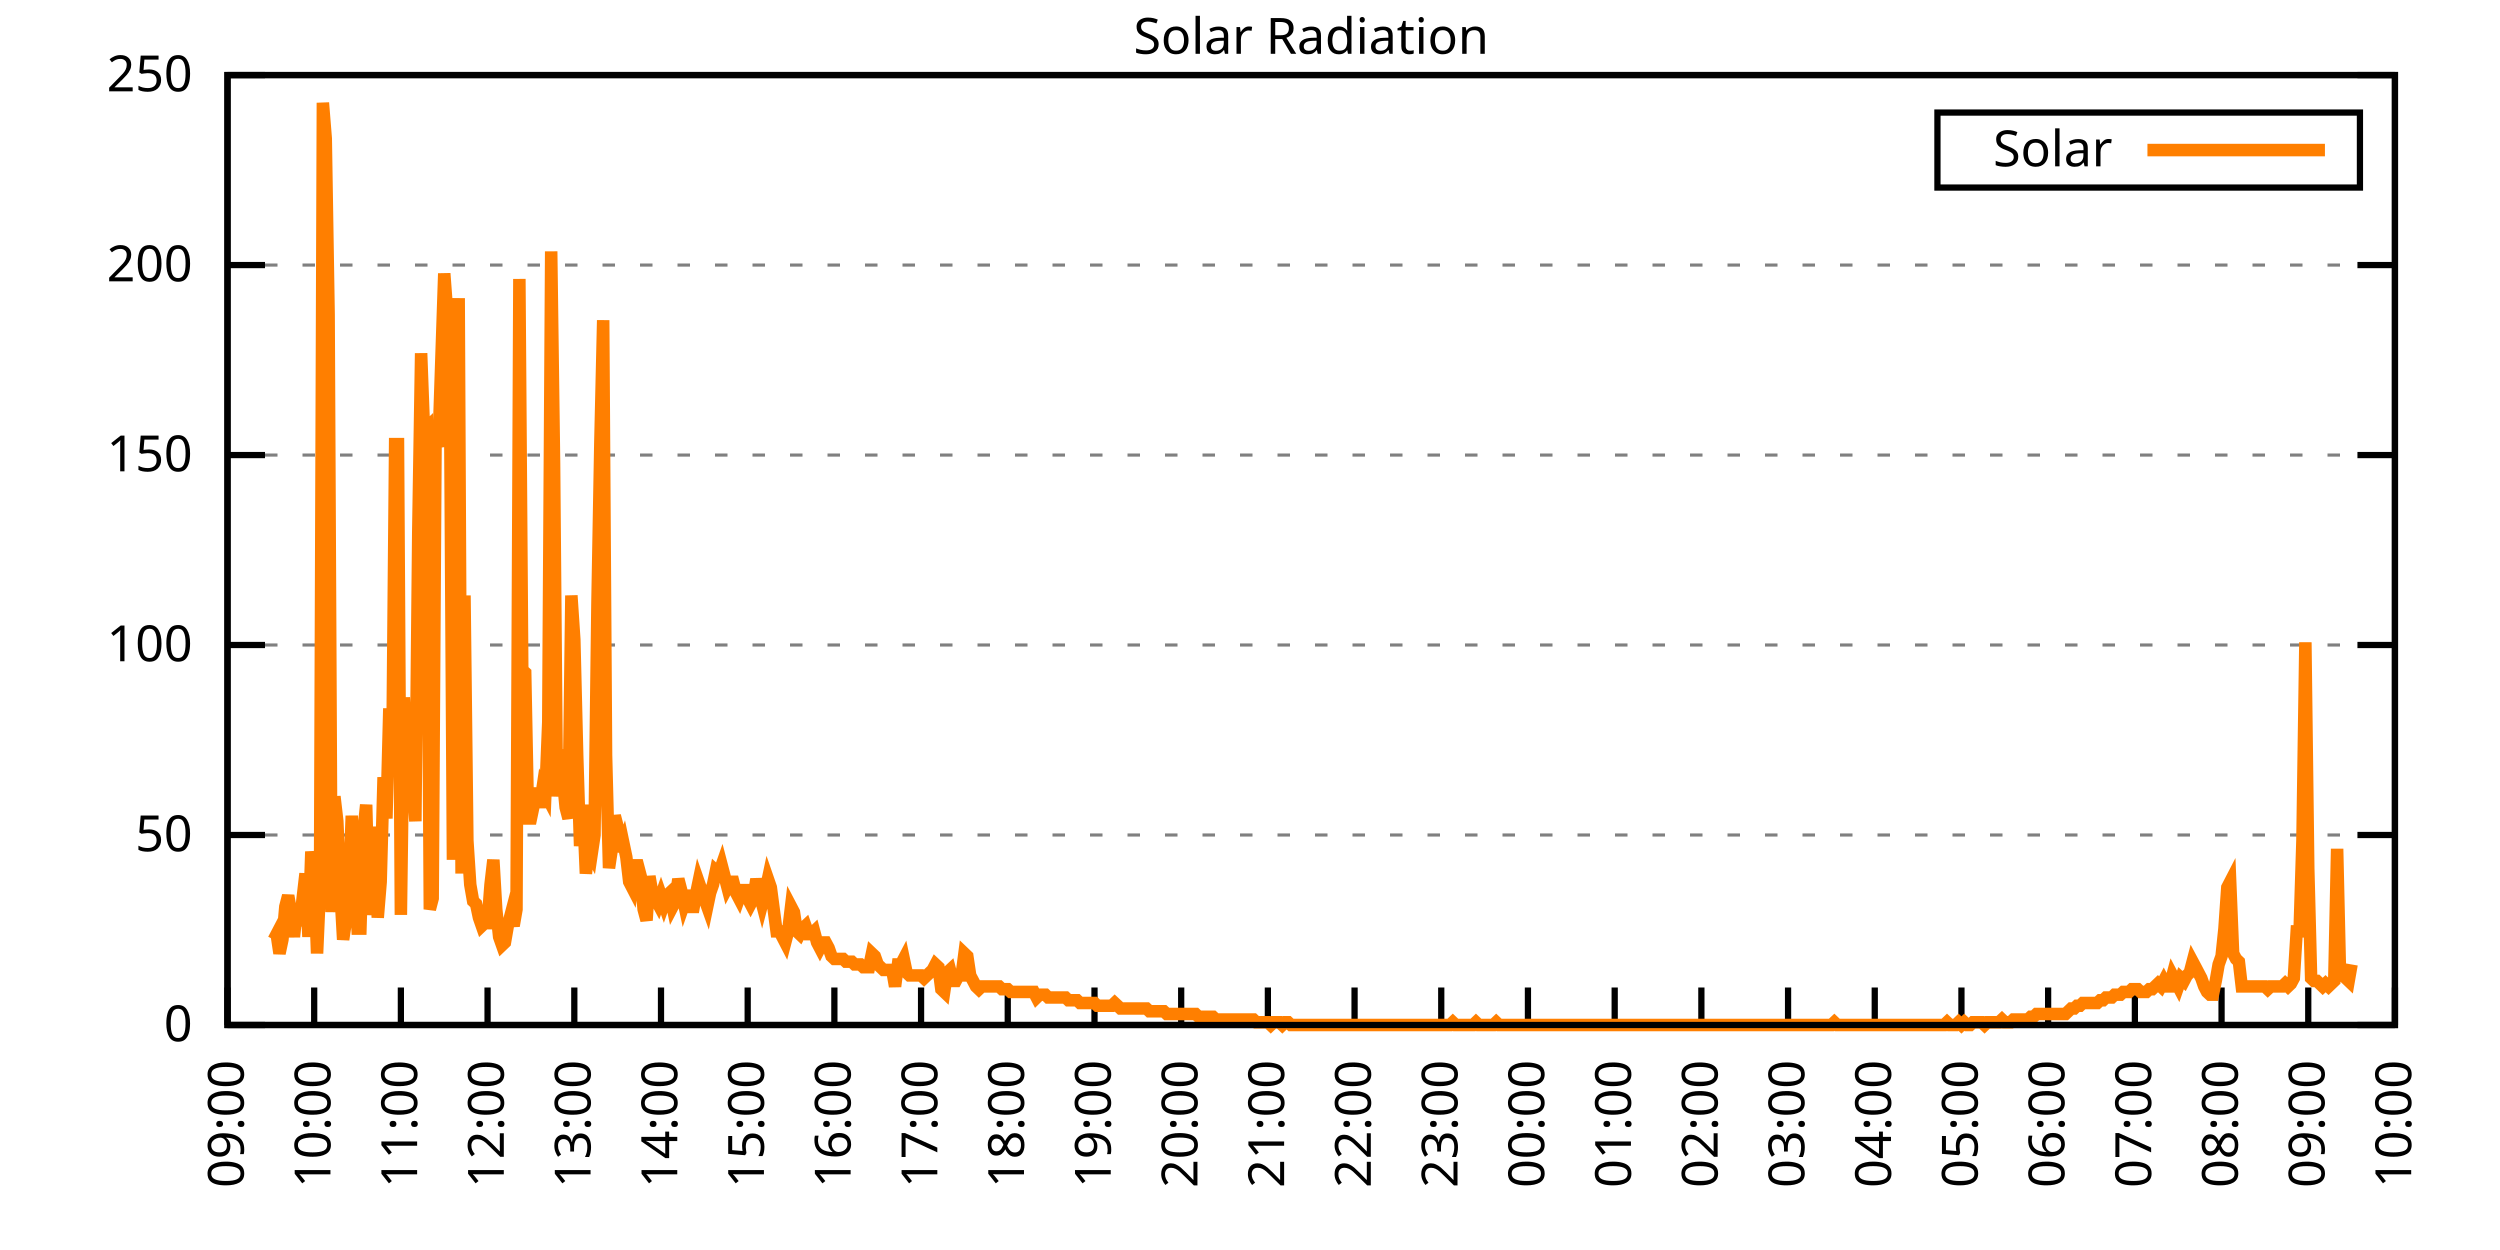
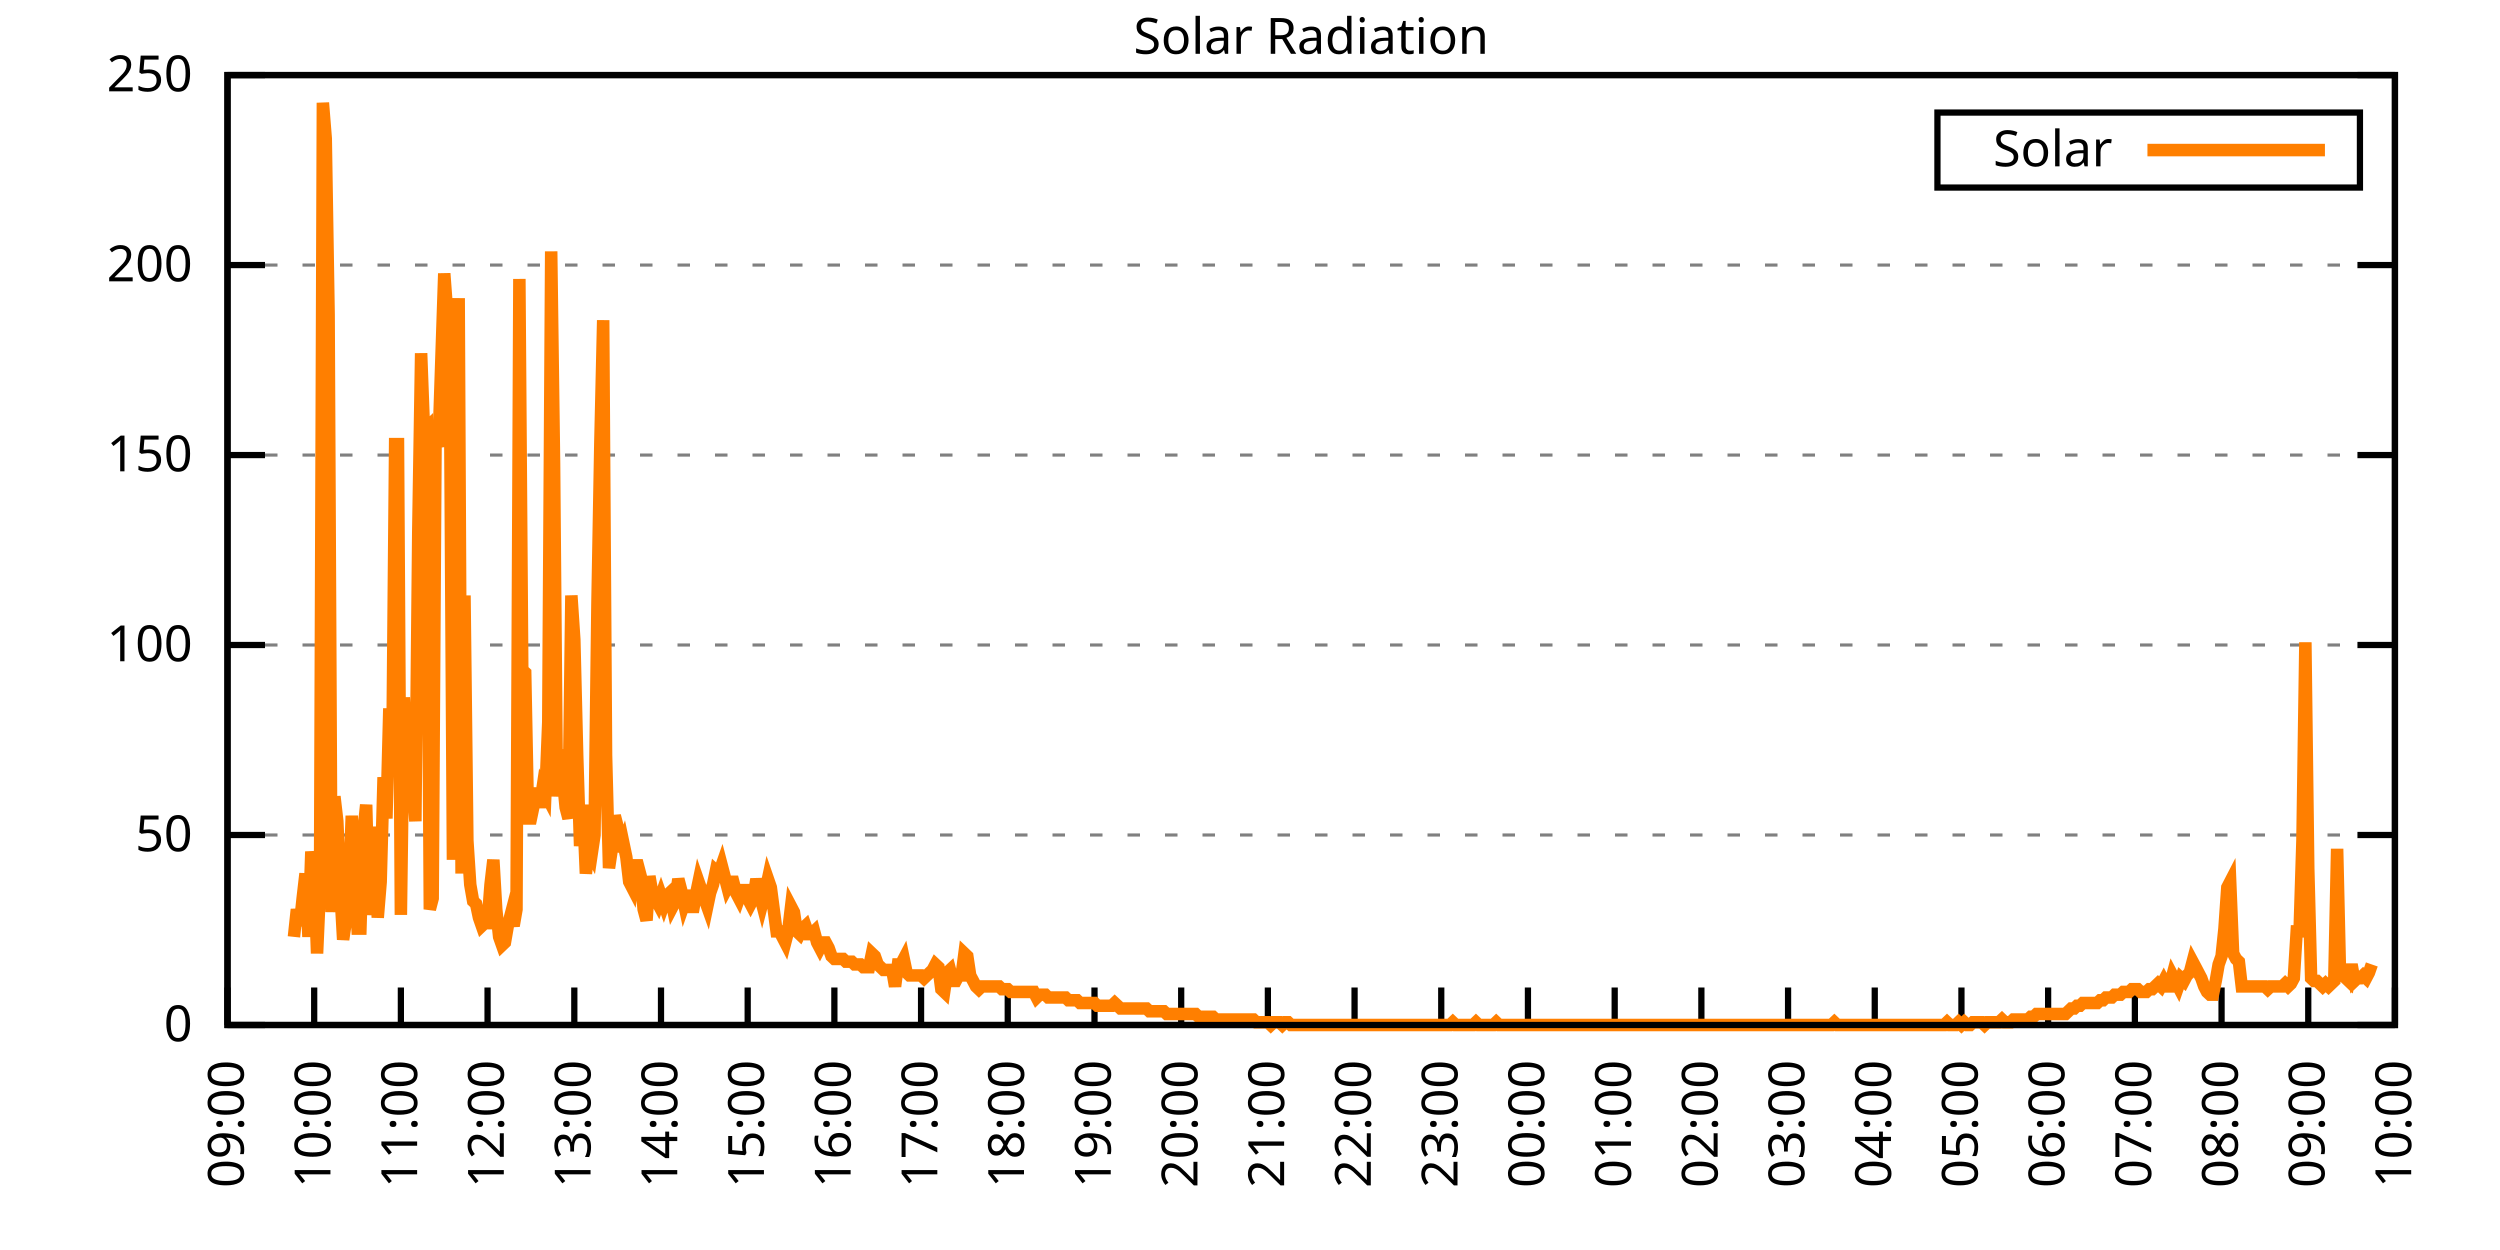
<svg xmlns="http://www.w3.org/2000/svg" xmlns:xlink="http://www.w3.org/1999/xlink" width="400" height="200" viewBox="0 0 400 200">
  <g id="gnuplot_canvas">
    <rect x="0" y="0" width="400" height="200" fill="none" />
    <defs>
      <circle id="gpDot" r="0.5" stroke-width="0.5" stroke="currentColor" />
      <path id="gpPt0" stroke-width="0.333" stroke="currentColor" d="M-1,0 h2 M0,-1 v2" />
      <path id="gpPt1" stroke-width="0.333" stroke="currentColor" d="M-1,-1 L1,1 M1,-1 L-1,1" />
      <path id="gpPt2" stroke-width="0.333" stroke="currentColor" d="M-1,0 L1,0 M0,-1 L0,1 M-1,-1 L1,1 M-1,1 L1,-1" />
      <rect id="gpPt3" stroke-width="0.333" stroke="currentColor" x="-1" y="-1" width="2" height="2" />
      <rect id="gpPt4" stroke-width="0.333" stroke="currentColor" fill="currentColor" x="-1" y="-1" width="2" height="2" />
      <circle id="gpPt5" stroke-width="0.333" stroke="currentColor" cx="0" cy="0" r="1" />
      <use xlink:href="#gpPt5" id="gpPt6" fill="currentColor" stroke="none" />
      <path id="gpPt7" stroke-width="0.333" stroke="currentColor" d="M0,-1.33 L-1.33,0.67 L1.33,0.67 z" />
      <use xlink:href="#gpPt7" id="gpPt8" fill="currentColor" stroke="none" />
      <use xlink:href="#gpPt7" id="gpPt9" stroke="currentColor" transform="rotate(180)" />
      <use xlink:href="#gpPt9" id="gpPt10" fill="currentColor" stroke="none" />
      <use xlink:href="#gpPt3" id="gpPt11" stroke="currentColor" transform="rotate(45)" />
      <use xlink:href="#gpPt11" id="gpPt12" fill="currentColor" stroke="none" />
      <path id="gpPt13" stroke-width="0.333" stroke="currentColor" d="M0,1.330 L1.265,0.411 L0.782,-1.067 L-0.782,-1.076 L-1.265,0.411 z" />
      <use xlink:href="#gpPt13" id="gpPt14" fill="currentColor" stroke="none" />
      <filter id="textbox" filterUnits="objectBoundingBox" x="0" y="0" height="1" width="1">
        <feFlood flood-color="white" flood-opacity="1" result="bgnd" />
        <feComposite in="SourceGraphic" in2="bgnd" operator="atop" />
      </filter>
      <filter id="greybox" filterUnits="objectBoundingBox" x="0" y="0" height="1" width="1">
        <feFlood flood-color="lightgrey" flood-opacity="1" result="grey" />
        <feComposite in="SourceGraphic" in2="grey" operator="atop" />
      </filter>
    </defs>
    <g fill="none" color="white" stroke="currentColor" stroke-width="1.00" stroke-linecap="butt" stroke-linejoin="miter">
</g>
    <g fill="none" color="black" stroke="currentColor" stroke-width="1.00" stroke-linecap="butt" stroke-linejoin="miter">
      <g stroke="none" shape-rendering="crispEdges">
        <polygon fill="rgb(255, 255, 255)" points="36.40,164.00 383.18,164.00 383.18,12.02 36.40,12.02 " />
      </g>
    </g>
    <g fill="none" color="black" stroke="currentColor" stroke-width="1.00" stroke-linecap="butt" stroke-linejoin="miter">
</g>
    <g fill="none" color="black" stroke="black" stroke-width="0.50" stroke-linecap="butt" stroke-linejoin="miter">
</g>
    <g fill="none" color="gray" stroke="currentColor" stroke-width="0.50" stroke-linecap="butt" stroke-linejoin="miter">
      <path stroke="gray" stroke-dasharray="2,4" class="gridline" d="M36.40,164.00 L383.19,164.00  " />
    </g>
    <g fill="none" color="gray" stroke="gray" stroke-width="1.00" stroke-linecap="butt" stroke-linejoin="miter">
</g>
    <g fill="none" color="black" stroke="currentColor" stroke-width="1.00" stroke-linecap="butt" stroke-linejoin="miter">
      <path stroke="black" d="M36.40,164.00 L42.40,164.00 M383.19,164.00 L377.19,164.00  " />
      <g transform="translate(30.80,166.60)" stroke="none" fill="black" font-family="Sans" font-size="8.00" text-anchor="end">
        <text>
          <tspan font-family="Sans"> 0</tspan>
        </text>
      </g>
    </g>
    <g fill="none" color="black" stroke="currentColor" stroke-width="1.00" stroke-linecap="butt" stroke-linejoin="miter">
</g>
    <g fill="none" color="black" stroke="black" stroke-width="0.50" stroke-linecap="butt" stroke-linejoin="miter">
</g>
    <g fill="none" color="gray" stroke="currentColor" stroke-width="0.50" stroke-linecap="butt" stroke-linejoin="miter">
      <path stroke="gray" stroke-dasharray="2,4" class="gridline" d="M36.40,133.60 L383.19,133.60  " />
    </g>
    <g fill="none" color="gray" stroke="gray" stroke-width="1.00" stroke-linecap="butt" stroke-linejoin="miter">
</g>
    <g fill="none" color="black" stroke="currentColor" stroke-width="1.00" stroke-linecap="butt" stroke-linejoin="miter">
      <path stroke="black" d="M36.40,133.60 L42.40,133.60 M383.19,133.60 L377.19,133.60  " />
      <g transform="translate(30.80,136.20)" stroke="none" fill="black" font-family="Sans" font-size="8.00" text-anchor="end">
        <text>
          <tspan font-family="Sans"> 50</tspan>
        </text>
      </g>
    </g>
    <g fill="none" color="black" stroke="currentColor" stroke-width="1.00" stroke-linecap="butt" stroke-linejoin="miter">
</g>
    <g fill="none" color="black" stroke="black" stroke-width="0.50" stroke-linecap="butt" stroke-linejoin="miter">
</g>
    <g fill="none" color="gray" stroke="currentColor" stroke-width="0.50" stroke-linecap="butt" stroke-linejoin="miter">
      <path stroke="gray" stroke-dasharray="2,4" class="gridline" d="M36.40,103.20 L383.19,103.20  " />
    </g>
    <g fill="none" color="gray" stroke="gray" stroke-width="1.00" stroke-linecap="butt" stroke-linejoin="miter">
</g>
    <g fill="none" color="black" stroke="currentColor" stroke-width="1.00" stroke-linecap="butt" stroke-linejoin="miter">
      <path stroke="black" d="M36.40,103.20 L42.40,103.20 M383.19,103.20 L377.19,103.20  " />
      <g transform="translate(30.80,105.80)" stroke="none" fill="black" font-family="Sans" font-size="8.00" text-anchor="end">
        <text>
          <tspan font-family="Sans"> 100</tspan>
        </text>
      </g>
    </g>
    <g fill="none" color="black" stroke="currentColor" stroke-width="1.00" stroke-linecap="butt" stroke-linejoin="miter">
</g>
    <g fill="none" color="black" stroke="black" stroke-width="0.50" stroke-linecap="butt" stroke-linejoin="miter">
</g>
    <g fill="none" color="gray" stroke="currentColor" stroke-width="0.50" stroke-linecap="butt" stroke-linejoin="miter">
      <path stroke="gray" stroke-dasharray="2,4" class="gridline" d="M36.40,72.81 L383.19,72.81  " />
    </g>
    <g fill="none" color="gray" stroke="gray" stroke-width="1.00" stroke-linecap="butt" stroke-linejoin="miter">
</g>
    <g fill="none" color="black" stroke="currentColor" stroke-width="1.00" stroke-linecap="butt" stroke-linejoin="miter">
      <path stroke="black" d="M36.40,72.81 L42.40,72.81 M383.19,72.81 L377.19,72.81  " />
      <g transform="translate(30.80,75.41)" stroke="none" fill="black" font-family="Sans" font-size="8.00" text-anchor="end">
        <text>
          <tspan font-family="Sans"> 150</tspan>
        </text>
      </g>
    </g>
    <g fill="none" color="black" stroke="currentColor" stroke-width="1.00" stroke-linecap="butt" stroke-linejoin="miter">
</g>
    <g fill="none" color="black" stroke="black" stroke-width="0.50" stroke-linecap="butt" stroke-linejoin="miter">
</g>
    <g fill="none" color="gray" stroke="currentColor" stroke-width="0.50" stroke-linecap="butt" stroke-linejoin="miter">
      <path stroke="gray" stroke-dasharray="2,4" class="gridline" d="M36.40,42.41 L383.19,42.41  " />
    </g>
    <g fill="none" color="gray" stroke="gray" stroke-width="1.00" stroke-linecap="butt" stroke-linejoin="miter">
</g>
    <g fill="none" color="black" stroke="currentColor" stroke-width="1.00" stroke-linecap="butt" stroke-linejoin="miter">
      <path stroke="black" d="M36.40,42.41 L42.40,42.41 M383.19,42.41 L377.19,42.41  " />
      <g transform="translate(30.80,45.01)" stroke="none" fill="black" font-family="Sans" font-size="8.00" text-anchor="end">
        <text>
          <tspan font-family="Sans"> 200</tspan>
        </text>
      </g>
    </g>
    <g fill="none" color="black" stroke="currentColor" stroke-width="1.00" stroke-linecap="butt" stroke-linejoin="miter">
</g>
    <g fill="none" color="black" stroke="black" stroke-width="0.50" stroke-linecap="butt" stroke-linejoin="miter">
</g>
    <g fill="none" color="gray" stroke="currentColor" stroke-width="0.50" stroke-linecap="butt" stroke-linejoin="miter">
      <path stroke="gray" stroke-dasharray="2,4" class="gridline" d="M36.40,12.01 L383.19,12.01  " />
    </g>
    <g fill="none" color="gray" stroke="gray" stroke-width="1.00" stroke-linecap="butt" stroke-linejoin="miter">
</g>
    <g fill="none" color="black" stroke="currentColor" stroke-width="1.00" stroke-linecap="butt" stroke-linejoin="miter">
      <path stroke="black" d="M36.40,12.01 L42.40,12.01 M383.19,12.01 L377.19,12.01  " />
      <g transform="translate(30.80,14.61)" stroke="none" fill="black" font-family="Sans" font-size="8.00" text-anchor="end">
        <text>
          <tspan font-family="Sans"> 250</tspan>
        </text>
      </g>
    </g>
    <g fill="none" color="black" stroke="currentColor" stroke-width="1.00" stroke-linecap="butt" stroke-linejoin="miter">
      <path stroke="black" d="M36.40,164.00 L36.40,158.00  " />
      <g transform="translate(39.00,169.60) rotate(270.00)" stroke="none" fill="black" font-family="Sans" font-size="8.00" text-anchor="end">
        <text>
          <tspan font-family="Sans">09:00</tspan>
        </text>
      </g>
    </g>
    <g fill="none" color="black" stroke="currentColor" stroke-width="1.00" stroke-linecap="butt" stroke-linejoin="miter">
      <path stroke="black" d="M50.27,164.00 L50.27,158.00  " />
      <g transform="translate(52.87,169.60) rotate(270.00)" stroke="none" fill="black" font-family="Sans" font-size="8.00" text-anchor="end">
        <text>
          <tspan font-family="Sans">10:00</tspan>
        </text>
      </g>
    </g>
    <g fill="none" color="black" stroke="currentColor" stroke-width="1.00" stroke-linecap="butt" stroke-linejoin="miter">
      <path stroke="black" d="M64.14,164.00 L64.14,158.00  " />
      <g transform="translate(66.74,169.60) rotate(270.00)" stroke="none" fill="black" font-family="Sans" font-size="8.00" text-anchor="end">
        <text>
          <tspan font-family="Sans">11:00</tspan>
        </text>
      </g>
    </g>
    <g fill="none" color="black" stroke="currentColor" stroke-width="1.00" stroke-linecap="butt" stroke-linejoin="miter">
      <path stroke="black" d="M78.01,164.00 L78.01,158.00  " />
      <g transform="translate(80.61,169.60) rotate(270.00)" stroke="none" fill="black" font-family="Sans" font-size="8.00" text-anchor="end">
        <text>
          <tspan font-family="Sans">12:00</tspan>
        </text>
      </g>
    </g>
    <g fill="none" color="black" stroke="currentColor" stroke-width="1.00" stroke-linecap="butt" stroke-linejoin="miter">
      <path stroke="black" d="M91.89,164.00 L91.89,158.00  " />
      <g transform="translate(94.49,169.60) rotate(270.00)" stroke="none" fill="black" font-family="Sans" font-size="8.00" text-anchor="end">
        <text>
          <tspan font-family="Sans">13:00</tspan>
        </text>
      </g>
    </g>
    <g fill="none" color="black" stroke="currentColor" stroke-width="1.00" stroke-linecap="butt" stroke-linejoin="miter">
      <path stroke="black" d="M105.76,164.00 L105.76,158.00  " />
      <g transform="translate(108.36,169.60) rotate(270.00)" stroke="none" fill="black" font-family="Sans" font-size="8.00" text-anchor="end">
        <text>
          <tspan font-family="Sans">14:00</tspan>
        </text>
      </g>
    </g>
    <g fill="none" color="black" stroke="currentColor" stroke-width="1.00" stroke-linecap="butt" stroke-linejoin="miter">
      <path stroke="black" d="M119.63,164.00 L119.63,158.00  " />
      <g transform="translate(122.23,169.60) rotate(270.00)" stroke="none" fill="black" font-family="Sans" font-size="8.00" text-anchor="end">
        <text>
          <tspan font-family="Sans">15:00</tspan>
        </text>
      </g>
    </g>
    <g fill="none" color="black" stroke="currentColor" stroke-width="1.00" stroke-linecap="butt" stroke-linejoin="miter">
      <path stroke="black" d="M133.50,164.00 L133.50,158.00  " />
      <g transform="translate(136.10,169.60) rotate(270.00)" stroke="none" fill="black" font-family="Sans" font-size="8.00" text-anchor="end">
        <text>
          <tspan font-family="Sans">16:00</tspan>
        </text>
      </g>
    </g>
    <g fill="none" color="black" stroke="currentColor" stroke-width="1.00" stroke-linecap="butt" stroke-linejoin="miter">
      <path stroke="black" d="M147.37,164.00 L147.37,158.00  " />
      <g transform="translate(149.97,169.60) rotate(270.00)" stroke="none" fill="black" font-family="Sans" font-size="8.00" text-anchor="end">
        <text>
          <tspan font-family="Sans">17:00</tspan>
        </text>
      </g>
    </g>
    <g fill="none" color="black" stroke="currentColor" stroke-width="1.00" stroke-linecap="butt" stroke-linejoin="miter">
      <path stroke="black" d="M161.24,164.00 L161.24,158.00  " />
      <g transform="translate(163.84,169.60) rotate(270.00)" stroke="none" fill="black" font-family="Sans" font-size="8.00" text-anchor="end">
        <text>
          <tspan font-family="Sans">18:00</tspan>
        </text>
      </g>
    </g>
    <g fill="none" color="black" stroke="currentColor" stroke-width="1.00" stroke-linecap="butt" stroke-linejoin="miter">
      <path stroke="black" d="M175.12,164.00 L175.12,158.00  " />
      <g transform="translate(177.72,169.60) rotate(270.00)" stroke="none" fill="black" font-family="Sans" font-size="8.00" text-anchor="end">
        <text>
          <tspan font-family="Sans">19:00</tspan>
        </text>
      </g>
    </g>
    <g fill="none" color="black" stroke="currentColor" stroke-width="1.00" stroke-linecap="butt" stroke-linejoin="miter">
      <path stroke="black" d="M188.99,164.00 L188.99,158.00  " />
      <g transform="translate(191.59,169.60) rotate(270.00)" stroke="none" fill="black" font-family="Sans" font-size="8.00" text-anchor="end">
        <text>
          <tspan font-family="Sans">20:00</tspan>
        </text>
      </g>
    </g>
    <g fill="none" color="black" stroke="currentColor" stroke-width="1.00" stroke-linecap="butt" stroke-linejoin="miter">
      <path stroke="black" d="M202.86,164.00 L202.86,158.00  " />
      <g transform="translate(205.46,169.60) rotate(270.00)" stroke="none" fill="black" font-family="Sans" font-size="8.00" text-anchor="end">
        <text>
          <tspan font-family="Sans">21:00</tspan>
        </text>
      </g>
    </g>
    <g fill="none" color="black" stroke="currentColor" stroke-width="1.00" stroke-linecap="butt" stroke-linejoin="miter">
      <path stroke="black" d="M216.73,164.00 L216.73,158.00  " />
      <g transform="translate(219.33,169.60) rotate(270.00)" stroke="none" fill="black" font-family="Sans" font-size="8.00" text-anchor="end">
        <text>
          <tspan font-family="Sans">22:00</tspan>
        </text>
      </g>
    </g>
    <g fill="none" color="black" stroke="currentColor" stroke-width="1.00" stroke-linecap="butt" stroke-linejoin="miter">
      <path stroke="black" d="M230.60,164.00 L230.60,158.00  " />
      <g transform="translate(233.20,169.60) rotate(270.00)" stroke="none" fill="black" font-family="Sans" font-size="8.00" text-anchor="end">
        <text>
          <tspan font-family="Sans">23:00</tspan>
        </text>
      </g>
    </g>
    <g fill="none" color="black" stroke="currentColor" stroke-width="1.00" stroke-linecap="butt" stroke-linejoin="miter">
      <path stroke="black" d="M244.47,164.00 L244.47,158.00  " />
      <g transform="translate(247.07,169.60) rotate(270.00)" stroke="none" fill="black" font-family="Sans" font-size="8.00" text-anchor="end">
        <text>
          <tspan font-family="Sans">00:00</tspan>
        </text>
      </g>
    </g>
    <g fill="none" color="black" stroke="currentColor" stroke-width="1.00" stroke-linecap="butt" stroke-linejoin="miter">
      <path stroke="black" d="M258.35,164.00 L258.35,158.00  " />
      <g transform="translate(260.95,169.60) rotate(270.00)" stroke="none" fill="black" font-family="Sans" font-size="8.00" text-anchor="end">
        <text>
          <tspan font-family="Sans">01:00</tspan>
        </text>
      </g>
    </g>
    <g fill="none" color="black" stroke="currentColor" stroke-width="1.00" stroke-linecap="butt" stroke-linejoin="miter">
      <path stroke="black" d="M272.22,164.00 L272.22,158.00  " />
      <g transform="translate(274.82,169.60) rotate(270.00)" stroke="none" fill="black" font-family="Sans" font-size="8.00" text-anchor="end">
        <text>
          <tspan font-family="Sans">02:00</tspan>
        </text>
      </g>
    </g>
    <g fill="none" color="black" stroke="currentColor" stroke-width="1.00" stroke-linecap="butt" stroke-linejoin="miter">
      <path stroke="black" d="M286.09,164.00 L286.09,158.00  " />
      <g transform="translate(288.69,169.60) rotate(270.00)" stroke="none" fill="black" font-family="Sans" font-size="8.00" text-anchor="end">
        <text>
          <tspan font-family="Sans">03:00</tspan>
        </text>
      </g>
    </g>
    <g fill="none" color="black" stroke="currentColor" stroke-width="1.00" stroke-linecap="butt" stroke-linejoin="miter">
      <path stroke="black" d="M299.96,164.00 L299.96,158.00  " />
      <g transform="translate(302.56,169.60) rotate(270.00)" stroke="none" fill="black" font-family="Sans" font-size="8.00" text-anchor="end">
        <text>
          <tspan font-family="Sans">04:00</tspan>
        </text>
      </g>
    </g>
    <g fill="none" color="black" stroke="currentColor" stroke-width="1.00" stroke-linecap="butt" stroke-linejoin="miter">
      <path stroke="black" d="M313.83,164.00 L313.83,158.00  " />
      <g transform="translate(316.43,169.60) rotate(270.00)" stroke="none" fill="black" font-family="Sans" font-size="8.00" text-anchor="end">
        <text>
          <tspan font-family="Sans">05:00</tspan>
        </text>
      </g>
    </g>
    <g fill="none" color="black" stroke="currentColor" stroke-width="1.00" stroke-linecap="butt" stroke-linejoin="miter">
      <path stroke="black" d="M327.70,164.00 L327.70,158.00  " />
      <g transform="translate(330.30,169.60) rotate(270.00)" stroke="none" fill="black" font-family="Sans" font-size="8.00" text-anchor="end">
        <text>
          <tspan font-family="Sans">06:00</tspan>
        </text>
      </g>
    </g>
    <g fill="none" color="black" stroke="currentColor" stroke-width="1.00" stroke-linecap="butt" stroke-linejoin="miter">
      <path stroke="black" d="M341.58,164.00 L341.58,158.00  " />
      <g transform="translate(344.18,169.60) rotate(270.00)" stroke="none" fill="black" font-family="Sans" font-size="8.00" text-anchor="end">
        <text>
          <tspan font-family="Sans">07:00</tspan>
        </text>
      </g>
    </g>
    <g fill="none" color="black" stroke="currentColor" stroke-width="1.00" stroke-linecap="butt" stroke-linejoin="miter">
      <path stroke="black" d="M355.45,164.00 L355.45,158.00  " />
      <g transform="translate(358.05,169.60) rotate(270.00)" stroke="none" fill="black" font-family="Sans" font-size="8.00" text-anchor="end">
        <text>
          <tspan font-family="Sans">08:00</tspan>
        </text>
      </g>
    </g>
    <g fill="none" color="black" stroke="currentColor" stroke-width="1.00" stroke-linecap="butt" stroke-linejoin="miter">
      <path stroke="black" d="M369.32,164.00 L369.32,158.00  " />
      <g transform="translate(371.92,169.60) rotate(270.00)" stroke="none" fill="black" font-family="Sans" font-size="8.00" text-anchor="end">
        <text>
          <tspan font-family="Sans">09:00</tspan>
        </text>
      </g>
    </g>
    <g fill="none" color="black" stroke="currentColor" stroke-width="1.00" stroke-linecap="butt" stroke-linejoin="miter">
      <path stroke="black" d="M383.19,164.00 L383.19,158.00  " />
      <g transform="translate(385.79,169.60) rotate(270.00)" stroke="none" fill="black" font-family="Sans" font-size="8.00" text-anchor="end">
        <text>
          <tspan font-family="Sans">10:00</tspan>
        </text>
      </g>
    </g>
    <g fill="none" color="black" stroke="currentColor" stroke-width="1.00" stroke-linecap="butt" stroke-linejoin="miter">
</g>
    <g fill="none" color="black" stroke="currentColor" stroke-width="1.00" stroke-linecap="butt" stroke-linejoin="miter">
      <path stroke="black" d="M36.40,12.01 L36.40,164.00 L383.19,164.00 L383.19,12.01 L36.40,12.01 Z  " />
    </g>
    <g fill="none" color="black" stroke="currentColor" stroke-width="1.00" stroke-linecap="butt" stroke-linejoin="miter">
</g>
    <g fill="none" color="black" stroke="currentColor" stroke-width="1.00" stroke-linecap="butt" stroke-linejoin="miter">
      <path stroke="black" d="M309.99,30.01 L309.99,18.01 L377.59,18.01 L377.59,30.01 L309.99,30.01 Z  " />
    </g>
    <g id="Solar_Radiation_plot_1">
      <g fill="none" color="white" stroke="black" stroke-width="2.00" stroke-linecap="butt" stroke-linejoin="miter">
</g>
      <g fill="none" color="black" stroke="currentColor" stroke-width="2.00" stroke-linecap="butt" stroke-linejoin="miter">
        <g transform="translate(337.99,26.61)" stroke="none" fill="black" font-family="Sans" font-size="8.00" text-anchor="end">
          <text>
            <tspan font-family="Sans">Solar</tspan>
          </text>
        </g>
      </g>
      <g fill="none" color="black" stroke="currentColor" stroke-width="2.00" stroke-linecap="butt" stroke-linejoin="miter">
-         <path stroke="rgb(255, 127,   0)" d="M343.59,24.01 L371.99,24.01 M43.80,150.34 L44.26,149.46 L44.72,152.55 L45.19,150.34 L45.65,145.06 L46.11,143.30   L46.57,145.94 L47.03,149.90 L47.50,145.50 L47.96,148.14 L48.42,143.74 L48.88,139.77 L49.35,149.90 L49.81,136.25   L50.27,139.77 L50.73,152.55 L51.20,141.98 L51.66,16.44 L52.12,22.16 L52.58,50.35 L53.05,145.94 L53.51,127.44   L53.97,131.40 L54.43,141.98 L54.90,150.34 L55.36,147.26 L55.82,143.30 L56.28,130.52 L56.75,139.77 L57.21,148.58   L57.67,148.58 L58.13,133.17 L58.59,128.76 L59.06,146.38 L59.52,141.09 L59.98,132.28 L60.44,146.82 L60.91,141.09   L61.37,124.36 L61.83,130.96 L62.29,113.34 L62.76,122.15 L63.22,71.06 L63.68,71.06 L64.14,146.38 L64.61,111.58   L65.07,121.71 L65.53,118.19 L65.99,124.36 L66.46,131.40 L66.92,85.15 L67.38,56.52 L67.84,68.85 L68.30,68.41   L68.77,145.50 L69.23,143.74 L69.69,70.18 L70.15,71.50 L70.62,57.40 L71.08,43.75 L71.54,49.91 L72.00,61.81   L72.47,137.57 L72.93,65.33 L73.39,47.71 L73.85,139.77 L74.32,95.28 L74.78,134.49 L75.24,141.54 L75.70,144.18   L76.17,144.62 L76.63,146.82 L77.09,148.14 L77.55,147.70 L78.01,147.70 L78.48,141.54 L78.94,137.57 L79.40,145.50   L79.86,149.90 L80.33,151.23 L80.79,150.79 L81.25,148.14 L81.71,146.38 L82.18,148.14 L82.64,145.50 L83.10,44.63   L83.56,107.18 L84.03,107.62 L84.49,130.96 L84.95,130.96 L85.41,128.76 L85.88,126.12 L86.34,129.20 L86.80,126.12   L87.26,127.00 L87.72,115.55 L88.19,40.22 L88.65,74.14 L89.11,127.44 L89.57,119.95 L90.04,124.36 L90.50,129.20   L90.96,130.96 L91.42,95.28 L91.89,102.33 L92.35,120.83 L92.81,135.37 L93.27,128.76 L93.74,139.77 L94.20,135.81   L94.66,136.69 L95.12,133.61 L95.59,96.61 L96.05,71.06 L96.51,51.23 L96.97,120.83 L97.44,138.89 L97.90,135.81   L98.36,130.52 L98.82,132.28 L99.28,136.25 L99.75,134.93 L100.21,137.13 L100.67,141.09 L101.13,141.98 L101.60,138.45   L102.06,138.45 L102.52,140.21 L102.98,145.50 L103.45,147.26 L103.91,140.21 L104.37,142.86 L104.83,143.74 L105.30,144.62   L105.76,143.30 L106.22,144.62 L106.68,143.30 L107.15,142.86 L107.61,145.06 L108.07,144.18 L108.53,140.65 L108.99,142.42   L109.46,144.62 L109.92,143.30 L110.38,143.30 L110.84,145.94 L111.31,143.30 L111.77,141.09 L112.23,142.42 L112.69,143.74   L113.16,145.06 L113.62,142.86 L114.08,141.54 L114.54,139.33 L115.01,139.77 L115.47,138.45 L115.93,140.21 L116.39,141.98   L116.86,141.09 L117.32,141.09 L117.78,142.86 L118.24,143.74 L118.70,142.42 L119.17,142.42 L119.63,143.74 L120.09,144.62   L120.55,143.74 L121.02,140.65 L121.48,142.86 L121.94,144.62 L122.40,142.86 L122.87,140.65 L123.33,141.98 L123.79,145.50   L124.25,149.02 L124.72,149.02 L125.18,149.90 L125.64,150.79 L126.10,149.02 L126.57,145.06 L127.03,145.94 L127.49,149.02   L127.95,149.46 L128.41,148.58 L128.88,148.14 L129.34,149.46 L129.80,149.46 L130.26,149.02 L130.73,150.79 L131.19,151.67   L131.65,150.79 L132.11,150.79 L132.58,151.67 L133.04,152.99 L133.50,153.43 L133.96,153.43 L134.43,153.43 L134.89,153.43   L135.35,153.87 L135.81,153.87 L136.28,153.87 L136.74,154.31 L137.20,154.31 L137.66,154.31 L138.13,154.75 L138.59,154.75   L139.05,154.75 L139.51,152.55 L139.97,152.99 L140.44,154.31 L140.90,154.75 L141.36,155.19 L141.82,155.19 L142.29,155.19   L142.75,155.19 L143.21,157.83 L143.67,154.31 L144.14,154.31 L144.60,153.43 L145.06,155.63 L145.52,156.07 L145.99,156.07   L146.45,156.07 L146.91,156.07 L147.37,156.07 L147.84,156.51 L148.30,156.07 L148.76,155.63 L149.22,155.19 L149.68,154.31   L150.15,154.75 L150.61,158.27 L151.07,158.71 L151.53,155.63 L152.00,155.19 L152.46,156.95 L152.92,156.95 L153.38,156.07   L153.85,156.07 L154.31,152.55 L154.77,152.99 L155.23,156.07 L155.70,156.95 L156.16,157.83 L156.62,158.27 L157.08,157.83   L157.55,157.83 L158.01,157.83 L158.47,157.83 L158.93,157.83 L159.39,157.83 L159.86,157.83 L160.32,158.27 L160.78,158.27   L161.24,158.27 L161.71,158.71 L162.17,158.71 L162.63,158.71 L163.09,158.71 L163.56,158.71 L164.02,158.71 L164.48,158.71   L164.94,158.71 L165.41,158.71 L165.87,159.60 L166.33,159.15 L166.79,159.15 L167.26,159.15 L167.72,159.60 L168.18,159.60   L168.64,159.60 L169.10,159.60 L169.57,159.60 L170.03,159.60 L170.49,159.60 L170.95,160.04 L171.42,160.04 L171.88,160.04   L172.34,160.04 L172.80,160.48 L173.27,160.48 L173.73,160.48 L174.19,160.48 L174.65,160.48 L175.12,160.48 L175.58,160.92   L176.04,160.92 L176.50,160.92 L176.97,160.92 L177.43,160.92 L177.89,160.92 L178.35,160.48 L178.82,160.92 L179.28,161.36   L179.74,161.36 L180.20,161.36 L180.66,161.36 L181.13,161.36 L181.59,161.36 L182.05,161.36 L182.51,161.36 L182.98,161.36   L183.44,161.36 L183.90,161.80 L184.36,161.80 L184.83,161.80 L185.29,161.80 L185.75,161.80 L186.21,161.80 L186.68,162.24   L187.14,162.24 L187.60,162.24 L188.06,162.24 L188.53,162.24 L188.99,162.24 L189.45,162.24 L189.91,162.24 L190.37,162.24   L190.84,162.24 L191.30,162.24 L191.76,162.68 L192.22,162.68 L192.69,162.68 L193.15,162.68 L193.61,162.68 L194.07,162.68   L194.54,163.12 L195.00,163.12 L195.46,163.12 L195.92,163.12 L196.39,163.12 L196.85,163.12 L197.31,163.12 L197.77,163.12   L198.24,163.12 L198.70,163.12 L199.16,163.12 L199.62,163.12 L200.08,163.12 L200.55,163.12 L201.01,163.56 L201.47,163.56   L201.93,163.56 L202.40,163.56 L202.86,163.56 L203.32,164.00 L203.78,163.56 L204.25,163.56 L204.71,163.56 L205.17,164.00   L205.63,163.56 L206.10,163.56 L206.56,164.00 L207.02,164.00 L207.48,164.00 L207.95,164.00 L208.41,164.00 L208.87,164.00   L209.33,164.00 L209.80,164.00 L210.26,164.00 L210.72,164.00 L211.18,164.00 L211.64,164.00 L212.11,164.00 L212.57,164.00   L213.03,164.00 L213.49,164.00 L213.96,164.00 L214.42,164.00 L214.88,164.00 L215.34,164.00 L215.81,164.00 L216.27,164.00   L216.73,164.00 L217.19,164.00 L217.66,164.00 L218.12,164.00 L218.58,164.00 L219.04,164.00 L219.51,164.00 L219.97,164.00   L220.43,164.00 L220.89,164.00 L221.35,164.00 L221.82,164.00 L222.28,164.00 L222.74,164.00 L223.20,164.00 L223.67,164.00   L224.13,164.00 L224.59,164.00 L225.05,164.00 L225.52,164.00 L225.98,164.00 L226.44,164.00 L226.90,164.00 L227.37,164.00   L227.83,164.00 L228.29,164.00 L228.75,164.00 L229.22,164.00 L229.68,164.00 L230.14,164.00 L230.60,164.00 L231.06,164.00   L231.53,164.00 L231.99,164.00 L232.45,163.56 L232.91,164.00 L233.38,164.00 L233.84,164.00 L234.30,164.00 L234.76,164.00   L235.23,164.00 L235.69,164.00 L236.15,163.56 L236.61,164.00 L237.08,164.00 L237.54,164.00 L238.00,164.00 L238.46,164.00   L238.93,164.00 L239.39,163.56 L239.85,164.00 L240.31,164.00 L240.77,164.00 L241.24,164.00 L241.70,164.00 L242.16,164.00   L242.62,164.00 L243.09,164.00 L243.55,164.00 L244.01,164.00 L244.47,164.00 L244.94,164.00 L245.40,164.00 L245.86,164.00   L246.32,164.00 L246.79,164.00 L247.25,164.00 L247.71,164.00 L248.17,164.00 L248.64,164.00 L249.10,164.00 L249.56,164.00   L250.02,164.00 L250.49,164.00 L250.95,164.00 L251.41,164.00 L251.87,164.00 L252.33,164.00 L252.80,164.00 L253.26,164.00   L253.72,164.00 L254.18,164.00 L254.65,164.00 L255.11,164.00 L255.57,164.00 L256.03,164.00 L256.50,164.00 L256.96,164.00   L257.42,164.00 L257.88,164.00 L258.35,164.00 L258.81,164.00 L259.27,164.00 L259.73,164.00 L260.20,164.00 L260.66,164.00   L261.12,164.00 L261.58,164.00 L262.04,164.00 L262.51,164.00 L262.97,164.00 L263.43,164.00 L263.89,164.00 L264.36,164.00   L264.82,164.00 L265.28,164.00 L265.74,164.00 L266.21,164.00 L266.67,164.00 L267.13,164.00 L267.59,164.00 L268.06,164.00   L268.52,164.00 L268.98,164.00 L269.44,164.00 L269.91,164.00 L270.37,164.00 L270.83,164.00 L271.29,164.00 L271.75,164.00   L272.22,164.00 L272.68,164.00 L273.14,164.00 L273.60,164.00 L274.07,164.00 L274.53,164.00 L274.99,164.00 L275.45,164.00   L275.92,164.00 L276.38,164.00 L276.84,164.00 L277.30,164.00 L277.77,164.00 L278.23,164.00 L278.69,164.00 L279.15,164.00   L279.62,164.00 L280.08,164.00 L280.54,164.00 L281.00,164.00 L281.46,164.00 L281.93,164.00 L282.39,164.00 L282.85,164.00   L283.31,164.00 L283.78,164.00 L284.24,164.00 L284.70,164.00 L285.16,164.00 L285.63,164.00 L286.09,164.00 L286.55,164.00   L287.01,164.00 L287.48,164.00 L287.94,164.00 L288.40,164.00 L288.86,164.00 L289.33,164.00 L289.79,164.00 L290.25,164.00   L290.71,164.00 L291.18,164.00 L291.64,164.00 L292.10,164.00 L292.56,164.00 L293.02,164.00 L293.49,163.56 L293.95,164.00   L294.41,164.00 L294.87,164.00 L295.34,164.00 L295.80,164.00 L296.26,164.00 L296.72,164.00 L297.19,164.00 L297.65,164.00   L298.11,164.00 L298.57,164.00 L299.04,164.00 L299.50,164.00 L299.96,164.00 L300.42,164.00 L300.89,164.00 L301.35,164.00   L301.81,164.00 L302.27,164.00 L302.73,164.00 L303.20,164.00 L303.66,164.00 L304.12,164.00 L304.58,164.00 L305.05,164.00   L305.51,164.00 L305.97,164.00 L306.43,164.00 L306.90,164.00 L307.36,164.00 L307.82,164.00 L308.28,164.00 L308.75,164.00   L309.21,164.00 L309.67,164.00 L310.13,164.00 L310.60,164.00 L311.06,164.00 L311.52,163.56 L311.98,164.00 L312.44,164.00   L312.91,164.00 L313.37,163.56 L313.83,164.00 L314.29,163.56 L314.76,164.00 L315.22,164.00 L315.68,163.56 L316.14,163.56   L316.61,163.56 L317.07,163.56 L317.53,164.00 L317.99,163.56 L318.46,163.56 L318.92,163.56 L319.38,163.56 L319.84,163.56   L320.31,163.12 L320.77,163.56 L321.23,163.56 L321.69,163.56 L322.15,163.12 L322.62,163.12 L323.08,163.12 L323.54,163.12   L324.00,163.12 L324.47,163.12 L324.93,162.68 L325.39,162.68 L325.85,162.24 L326.32,162.24 L326.78,162.24 L327.24,162.24   L327.70,162.24 L328.17,162.24 L328.63,162.24 L329.09,162.24 L329.55,162.24 L330.02,162.24 L330.48,162.24 L330.94,161.80   L331.40,161.36 L331.87,161.36 L332.33,160.92 L332.79,160.92 L333.25,160.48 L333.71,160.48 L334.18,160.48 L334.64,160.48   L335.10,160.48 L335.56,160.48 L336.03,160.04 L336.49,160.04 L336.95,159.60 L337.41,159.60 L337.88,159.60 L338.34,159.15   L338.80,159.15 L339.26,159.15 L339.73,158.71 L340.19,158.71 L340.65,158.71 L341.11,158.27 L341.58,158.27 L342.04,158.27   L342.50,158.71 L342.96,158.71 L343.42,158.71 L343.89,158.27 L344.35,158.27 L344.81,157.83 L345.27,157.39 L345.74,157.83   L346.20,156.95 L346.66,157.83 L347.12,157.83 L347.59,156.07 L348.05,156.95 L348.51,157.83 L348.97,156.51 L349.44,156.95   L349.90,156.07 L350.36,155.63 L350.82,153.87 L351.29,154.75 L351.75,155.63 L352.21,156.51 L352.67,157.83 L353.13,158.71   L353.60,159.15 L354.06,159.15 L354.52,156.95 L354.98,154.31 L355.45,152.99 L355.91,148.58 L356.37,141.98 L356.83,141.09   L357.30,152.55 L357.76,153.43 L358.22,153.87 L358.68,157.83 L359.15,157.83 L359.61,157.83 L360.07,157.83 L360.53,157.83   L361.00,157.83 L361.46,157.83 L361.92,157.83 L362.38,157.83 L362.84,158.27 L363.31,157.83 L363.77,157.83 L364.23,157.83   L364.69,157.83 L365.16,157.83 L365.62,157.39 L366.08,157.83 L366.54,157.39 L367.01,156.51 L367.47,149.02 L367.93,149.02   L368.39,134.49 L368.86,102.77 L369.32,138.89 L369.78,156.51 L370.24,156.95 L370.71,156.95 L371.17,157.39 L371.63,157.83   L372.09,157.39 L372.56,157.83 L373.02,157.39 L373.48,156.95 L373.94,135.81 L374.40,155.63 L374.87,156.07 L375.33,156.51   L375.79,156.95 L376.25,154.31  " />
+         <path stroke="rgb(255, 127,   0)" d="M343.59,24.01 L371.99,24.01 M47.03,149.90 L47.50,145.50 L47.96,148.14 L48.42,143.74 L48.88,139.77 L49.35,149.90   L49.81,136.25 L50.27,139.77 L50.73,152.55 L51.20,141.98 L51.66,16.44 L52.12,22.16 L52.58,50.35 L53.05,145.94   L53.51,127.44 L53.97,131.40 L54.43,141.98 L54.90,150.34 L55.36,147.26 L55.82,143.30 L56.28,130.52 L56.75,139.77   L57.21,148.58 L57.67,148.58 L58.13,133.17 L58.59,128.76 L59.06,146.38 L59.52,141.09 L59.98,132.28 L60.44,146.82   L60.91,141.09 L61.37,124.36 L61.83,130.96 L62.29,113.34 L62.76,122.15 L63.22,71.06 L63.68,71.06 L64.14,146.38   L64.61,111.58 L65.07,121.71 L65.53,118.19 L65.99,124.36 L66.46,131.40 L66.92,85.15 L67.38,56.52 L67.84,68.85   L68.30,68.41 L68.77,145.50 L69.23,143.74 L69.69,70.18 L70.15,71.50 L70.62,57.40 L71.08,43.75 L71.54,49.91   L72.00,61.81 L72.47,137.57 L72.93,65.33 L73.39,47.71 L73.85,139.77 L74.32,95.28 L74.78,134.49 L75.24,141.54   L75.70,144.18 L76.17,144.62 L76.63,146.82 L77.09,148.14 L77.55,147.70 L78.01,147.70 L78.48,141.54 L78.94,137.57   L79.40,145.50 L79.86,149.90 L80.33,151.23 L80.79,150.79 L81.25,148.14 L81.71,146.38 L82.18,148.14 L82.64,145.50   L83.10,44.63 L83.56,107.18 L84.03,107.62 L84.49,130.96 L84.95,130.96 L85.41,128.76 L85.88,126.12 L86.34,129.20   L86.80,126.12 L87.26,127.00 L87.72,115.55 L88.19,40.22 L88.65,74.14 L89.11,127.44 L89.57,119.95 L90.04,124.36   L90.50,129.20 L90.96,130.96 L91.42,95.28 L91.89,102.33 L92.35,120.83 L92.81,135.37 L93.27,128.76 L93.74,139.77   L94.20,135.81 L94.66,136.69 L95.12,133.61 L95.59,96.61 L96.05,71.06 L96.51,51.23 L96.97,120.83 L97.44,138.89   L97.90,135.81 L98.36,130.52 L98.82,132.28 L99.28,136.25 L99.75,134.93 L100.21,137.13 L100.67,141.09 L101.13,141.98   L101.60,138.45 L102.06,138.45 L102.52,140.21 L102.98,145.50 L103.45,147.26 L103.91,140.21 L104.37,142.86 L104.83,143.74   L105.30,144.62 L105.76,143.30 L106.22,144.62 L106.68,143.30 L107.15,142.86 L107.61,145.06 L108.07,144.18 L108.53,140.65   L108.99,142.42 L109.46,144.62 L109.92,143.30 L110.38,143.30 L110.84,145.94 L111.31,143.30 L111.77,141.09 L112.23,142.42   L112.69,143.74 L113.16,145.06 L113.62,142.86 L114.08,141.54 L114.54,139.33 L115.01,139.77 L115.47,138.45 L115.93,140.21   L116.39,141.98 L116.86,141.09 L117.32,141.09 L117.78,142.86 L118.24,143.74 L118.70,142.42 L119.17,142.42 L119.63,143.74   L120.09,144.62 L120.55,143.74 L121.02,140.65 L121.48,142.86 L121.94,144.62 L122.40,142.86 L122.87,140.65 L123.33,141.98   L123.79,145.50 L124.25,149.02 L124.72,149.02 L125.18,149.90 L125.64,150.79 L126.10,149.02 L126.57,145.06 L127.03,145.94   L127.49,149.02 L127.95,149.46 L128.41,148.58 L128.88,148.14 L129.34,149.46 L129.80,149.46 L130.26,149.02 L130.73,150.79   L131.19,151.67 L131.65,150.79 L132.11,150.79 L132.58,151.67 L133.04,152.99 L133.50,153.43 L133.96,153.43 L134.43,153.43   L134.89,153.43 L135.35,153.87 L135.81,153.87 L136.28,153.87 L136.74,154.31 L137.20,154.31 L137.66,154.31 L138.13,154.75   L138.59,154.75 L139.05,154.75 L139.51,152.55 L139.97,152.99 L140.44,154.31 L140.90,154.75 L141.36,155.19 L141.82,155.19   L142.29,155.19 L142.75,155.19 L143.21,157.83 L143.67,154.31 L144.14,154.31 L144.60,153.43 L145.06,155.63 L145.52,156.07   L145.99,156.07 L146.45,156.07 L146.91,156.07 L147.37,156.07 L147.84,156.51 L148.30,156.07 L148.76,155.63 L149.22,155.19   L149.68,154.31 L150.15,154.75 L150.61,158.27 L151.07,158.71 L151.53,155.63 L152.00,155.19 L152.46,156.95 L152.92,156.95   L153.38,156.07 L153.85,156.07 L154.31,152.55 L154.77,152.99 L155.23,156.07 L155.70,156.95 L156.16,157.83 L156.62,158.27   L157.08,157.83 L157.55,157.83 L158.01,157.83 L158.47,157.83 L158.93,157.83 L159.39,157.83 L159.86,157.83 L160.32,158.27   L160.78,158.27 L161.24,158.27 L161.71,158.71 L162.17,158.71 L162.63,158.71 L163.09,158.71 L163.56,158.71 L164.02,158.71   L164.48,158.71 L164.94,158.71 L165.41,158.71 L165.87,159.60 L166.33,159.15 L166.79,159.15 L167.26,159.15 L167.72,159.60   L168.18,159.60 L168.64,159.60 L169.10,159.60 L169.57,159.60 L170.03,159.60 L170.49,159.60 L170.95,160.04 L171.42,160.04   L171.88,160.04 L172.34,160.04 L172.80,160.48 L173.27,160.48 L173.73,160.48 L174.19,160.48 L174.65,160.48 L175.12,160.48   L175.58,160.92 L176.04,160.92 L176.50,160.92 L176.97,160.92 L177.43,160.92 L177.89,160.92 L178.35,160.48 L178.82,160.92   L179.28,161.36 L179.74,161.36 L180.20,161.36 L180.66,161.36 L181.13,161.36 L181.59,161.36 L182.05,161.36 L182.51,161.36   L182.98,161.36 L183.44,161.36 L183.90,161.80 L184.36,161.80 L184.83,161.80 L185.29,161.80 L185.75,161.80 L186.21,161.80   L186.68,162.24 L187.14,162.24 L187.60,162.24 L188.06,162.24 L188.53,162.24 L188.99,162.24 L189.45,162.24 L189.91,162.24   L190.37,162.24 L190.84,162.24 L191.30,162.24 L191.76,162.68 L192.22,162.68 L192.69,162.68 L193.15,162.68 L193.61,162.68   L194.07,162.68 L194.54,163.12 L195.00,163.12 L195.46,163.12 L195.92,163.12 L196.39,163.12 L196.85,163.12 L197.31,163.12   L197.77,163.12 L198.24,163.12 L198.70,163.12 L199.16,163.12 L199.62,163.12 L200.08,163.12 L200.55,163.12 L201.01,163.56   L201.47,163.56 L201.93,163.56 L202.40,163.56 L202.86,163.56 L203.32,164.00 L203.78,163.56 L204.25,163.56 L204.71,163.56   L205.17,164.00 L205.63,163.56 L206.10,163.56 L206.56,164.00 L207.02,164.00 L207.48,164.00 L207.95,164.00 L208.41,164.00   L208.87,164.00 L209.33,164.00 L209.80,164.00 L210.26,164.00 L210.72,164.00 L211.18,164.00 L211.64,164.00 L212.11,164.00   L212.57,164.00 L213.03,164.00 L213.49,164.00 L213.96,164.00 L214.42,164.00 L214.88,164.00 L215.34,164.00 L215.81,164.00   L216.27,164.00 L216.73,164.00 L217.19,164.00 L217.66,164.00 L218.12,164.00 L218.58,164.00 L219.04,164.00 L219.51,164.00   L219.97,164.00 L220.43,164.00 L220.89,164.00 L221.35,164.00 L221.82,164.00 L222.28,164.00 L222.74,164.00 L223.20,164.00   L223.67,164.00 L224.13,164.00 L224.59,164.00 L225.05,164.00 L225.52,164.00 L225.98,164.00 L226.44,164.00 L226.90,164.00   L227.37,164.00 L227.83,164.00 L228.29,164.00 L228.75,164.00 L229.22,164.00 L229.68,164.00 L230.14,164.00 L230.60,164.00   L231.06,164.00 L231.53,164.00 L231.99,164.00 L232.45,163.56 L232.91,164.00 L233.38,164.00 L233.84,164.00 L234.30,164.00   L234.76,164.00 L235.23,164.00 L235.69,164.00 L236.15,163.56 L236.61,164.00 L237.08,164.00 L237.54,164.00 L238.00,164.00   L238.46,164.00 L238.93,164.00 L239.39,163.56 L239.85,164.00 L240.31,164.00 L240.77,164.00 L241.24,164.00 L241.70,164.00   L242.16,164.00 L242.62,164.00 L243.09,164.00 L243.55,164.00 L244.01,164.00 L244.47,164.00 L244.94,164.00 L245.40,164.00   L245.86,164.00 L246.32,164.00 L246.79,164.00 L247.25,164.00 L247.71,164.00 L248.17,164.00 L248.64,164.00 L249.10,164.00   L249.56,164.00 L250.02,164.00 L250.49,164.00 L250.95,164.00 L251.41,164.00 L251.87,164.00 L252.33,164.00 L252.80,164.00   L253.26,164.00 L253.72,164.00 L254.18,164.00 L254.65,164.00 L255.11,164.00 L255.57,164.00 L256.03,164.00 L256.50,164.00   L256.96,164.00 L257.42,164.00 L257.88,164.00 L258.35,164.00 L258.81,164.00 L259.27,164.00 L259.73,164.00 L260.20,164.00   L260.66,164.00 L261.12,164.00 L261.58,164.00 L262.04,164.00 L262.51,164.00 L262.97,164.00 L263.43,164.00 L263.89,164.00   L264.36,164.00 L264.82,164.00 L265.28,164.00 L265.74,164.00 L266.21,164.00 L266.67,164.00 L267.13,164.00 L267.59,164.00   L268.06,164.00 L268.52,164.00 L268.98,164.00 L269.44,164.00 L269.91,164.00 L270.37,164.00 L270.83,164.00 L271.29,164.00   L271.75,164.00 L272.22,164.00 L272.68,164.00 L273.14,164.00 L273.60,164.00 L274.07,164.00 L274.53,164.00 L274.99,164.00   L275.45,164.00 L275.92,164.00 L276.38,164.00 L276.84,164.00 L277.30,164.00 L277.77,164.00 L278.23,164.00 L278.69,164.00   L279.15,164.00 L279.62,164.00 L280.08,164.00 L280.54,164.00 L281.00,164.00 L281.46,164.00 L281.93,164.00 L282.39,164.00   L282.85,164.00 L283.31,164.00 L283.78,164.00 L284.24,164.00 L284.70,164.00 L285.16,164.00 L285.63,164.00 L286.09,164.00   L286.55,164.00 L287.01,164.00 L287.48,164.00 L287.94,164.00 L288.40,164.00 L288.86,164.00 L289.33,164.00 L289.79,164.00   L290.25,164.00 L290.71,164.00 L291.18,164.00 L291.64,164.00 L292.10,164.00 L292.56,164.00 L293.02,164.00 L293.49,163.56   L293.95,164.00 L294.41,164.00 L294.87,164.00 L295.34,164.00 L295.80,164.00 L296.26,164.00 L296.72,164.00 L297.19,164.00   L297.65,164.00 L298.11,164.00 L298.57,164.00 L299.04,164.00 L299.50,164.00 L299.96,164.00 L300.42,164.00 L300.89,164.00   L301.35,164.00 L301.81,164.00 L302.27,164.00 L302.73,164.00 L303.20,164.00 L303.66,164.00 L304.12,164.00 L304.58,164.00   L305.05,164.00 L305.51,164.00 L305.97,164.00 L306.43,164.00 L306.90,164.00 L307.36,164.00 L307.82,164.00 L308.28,164.00   L308.75,164.00 L309.21,164.00 L309.67,164.00 L310.13,164.00 L310.60,164.00 L311.06,164.00 L311.52,163.56 L311.98,164.00   L312.44,164.00 L312.91,164.00 L313.37,163.56 L313.83,164.00 L314.29,163.56 L314.76,164.00 L315.22,164.00 L315.68,163.56   L316.14,163.56 L316.61,163.56 L317.07,163.56 L317.53,164.00 L317.99,163.56 L318.46,163.56 L318.92,163.56 L319.38,163.56   L319.84,163.56 L320.31,163.12 L320.77,163.56 L321.23,163.56 L321.69,163.56 L322.15,163.12 L322.62,163.12 L323.08,163.12   L323.54,163.12 L324.00,163.12 L324.47,163.12 L324.93,162.68 L325.39,162.68 L325.85,162.24 L326.32,162.24 L326.78,162.24   L327.24,162.24 L327.70,162.24 L328.17,162.24 L328.63,162.24 L329.09,162.24 L329.55,162.24 L330.02,162.24 L330.48,162.24   L330.94,161.80 L331.40,161.36 L331.87,161.36 L332.33,160.92 L332.79,160.92 L333.25,160.48 L333.71,160.48 L334.18,160.48   L334.64,160.48 L335.10,160.48 L335.56,160.48 L336.03,160.04 L336.49,160.04 L336.95,159.60 L337.41,159.60 L337.88,159.60   L338.34,159.15 L338.80,159.15 L339.26,159.15 L339.73,158.71 L340.19,158.71 L340.65,158.71 L341.11,158.27 L341.58,158.27   L342.04,158.27 L342.50,158.71 L342.96,158.71 L343.42,158.71 L343.89,158.27 L344.35,158.27 L344.81,157.83 L345.27,157.39   L345.74,157.83 L346.20,156.95 L346.66,157.83 L347.12,157.83 L347.59,156.07 L348.05,156.95 L348.51,157.83 L348.97,156.51   L349.44,156.95 L349.90,156.07 L350.36,155.63 L350.82,153.87 L351.29,154.75 L351.75,155.63 L352.21,156.51 L352.67,157.83   L353.13,158.71 L353.60,159.15 L354.06,159.15 L354.52,156.95 L354.98,154.31 L355.45,152.99 L355.91,148.58 L356.37,141.98   L356.83,141.09 L357.30,152.55 L357.76,153.43 L358.22,153.87 L358.68,157.83 L359.15,157.83 L359.61,157.83 L360.07,157.83   L360.53,157.83 L361.00,157.83 L361.46,157.83 L361.92,157.83 L362.38,157.83 L362.84,158.27 L363.31,157.83 L363.77,157.83   L364.23,157.83 L364.69,157.83 L365.16,157.83 L365.62,157.39 L366.08,157.83 L366.54,157.39 L367.01,156.51 L367.47,149.02   L367.93,149.02 L368.39,134.49 L368.86,102.77 L369.32,138.89 L369.78,156.51 L370.24,156.95 L370.71,156.95 L371.17,157.39   L371.63,157.83 L372.09,157.39 L372.56,157.83 L373.02,157.39 L373.48,156.95 L373.94,135.81 L374.40,155.63 L374.87,156.07   L375.33,156.51 L375.79,156.95 L376.25,154.31 L376.72,156.95 L377.18,156.51 L377.64,156.51 L378.10,156.07 L378.57,156.51   L379.03,155.63 L379.49,154.31  " />
      </g>
    </g>
    <g fill="none" color="black" stroke="currentColor" stroke-width="2.00" stroke-linecap="butt" stroke-linejoin="miter">
</g>
    <g fill="none" color="black" stroke="black" stroke-width="1.00" stroke-linecap="butt" stroke-linejoin="miter">
</g>
    <g fill="none" color="black" stroke="currentColor" stroke-width="1.00" stroke-linecap="butt" stroke-linejoin="miter">
      <path stroke="black" d="M36.40,12.01 L36.40,164.00 L383.19,164.00 L383.19,12.01 L36.40,12.01 Z  " />
      <g transform="translate(6.80,88.01) rotate(270.00)" stroke="none" fill="black" font-family="Sans" font-size="8.00" text-anchor="middle">
        <text />
      </g>
    </g>
    <g fill="none" color="black" stroke="currentColor" stroke-width="1.00" stroke-linecap="butt" stroke-linejoin="miter">
</g>
    <g fill="none" color="black" stroke="currentColor" stroke-width="1.00" stroke-linecap="butt" stroke-linejoin="miter">
      <g transform="translate(209.79,8.61)" stroke="none" fill="black" font-family="Sans" font-size="8.00" text-anchor="middle">
        <text>
          <tspan font-family="Sans">Solar Radiation</tspan>
        </text>
      </g>
    </g>
    <g fill="none" color="black" stroke="currentColor" stroke-width="1.00" stroke-linecap="butt" stroke-linejoin="miter">
</g>
  </g>
</svg>
